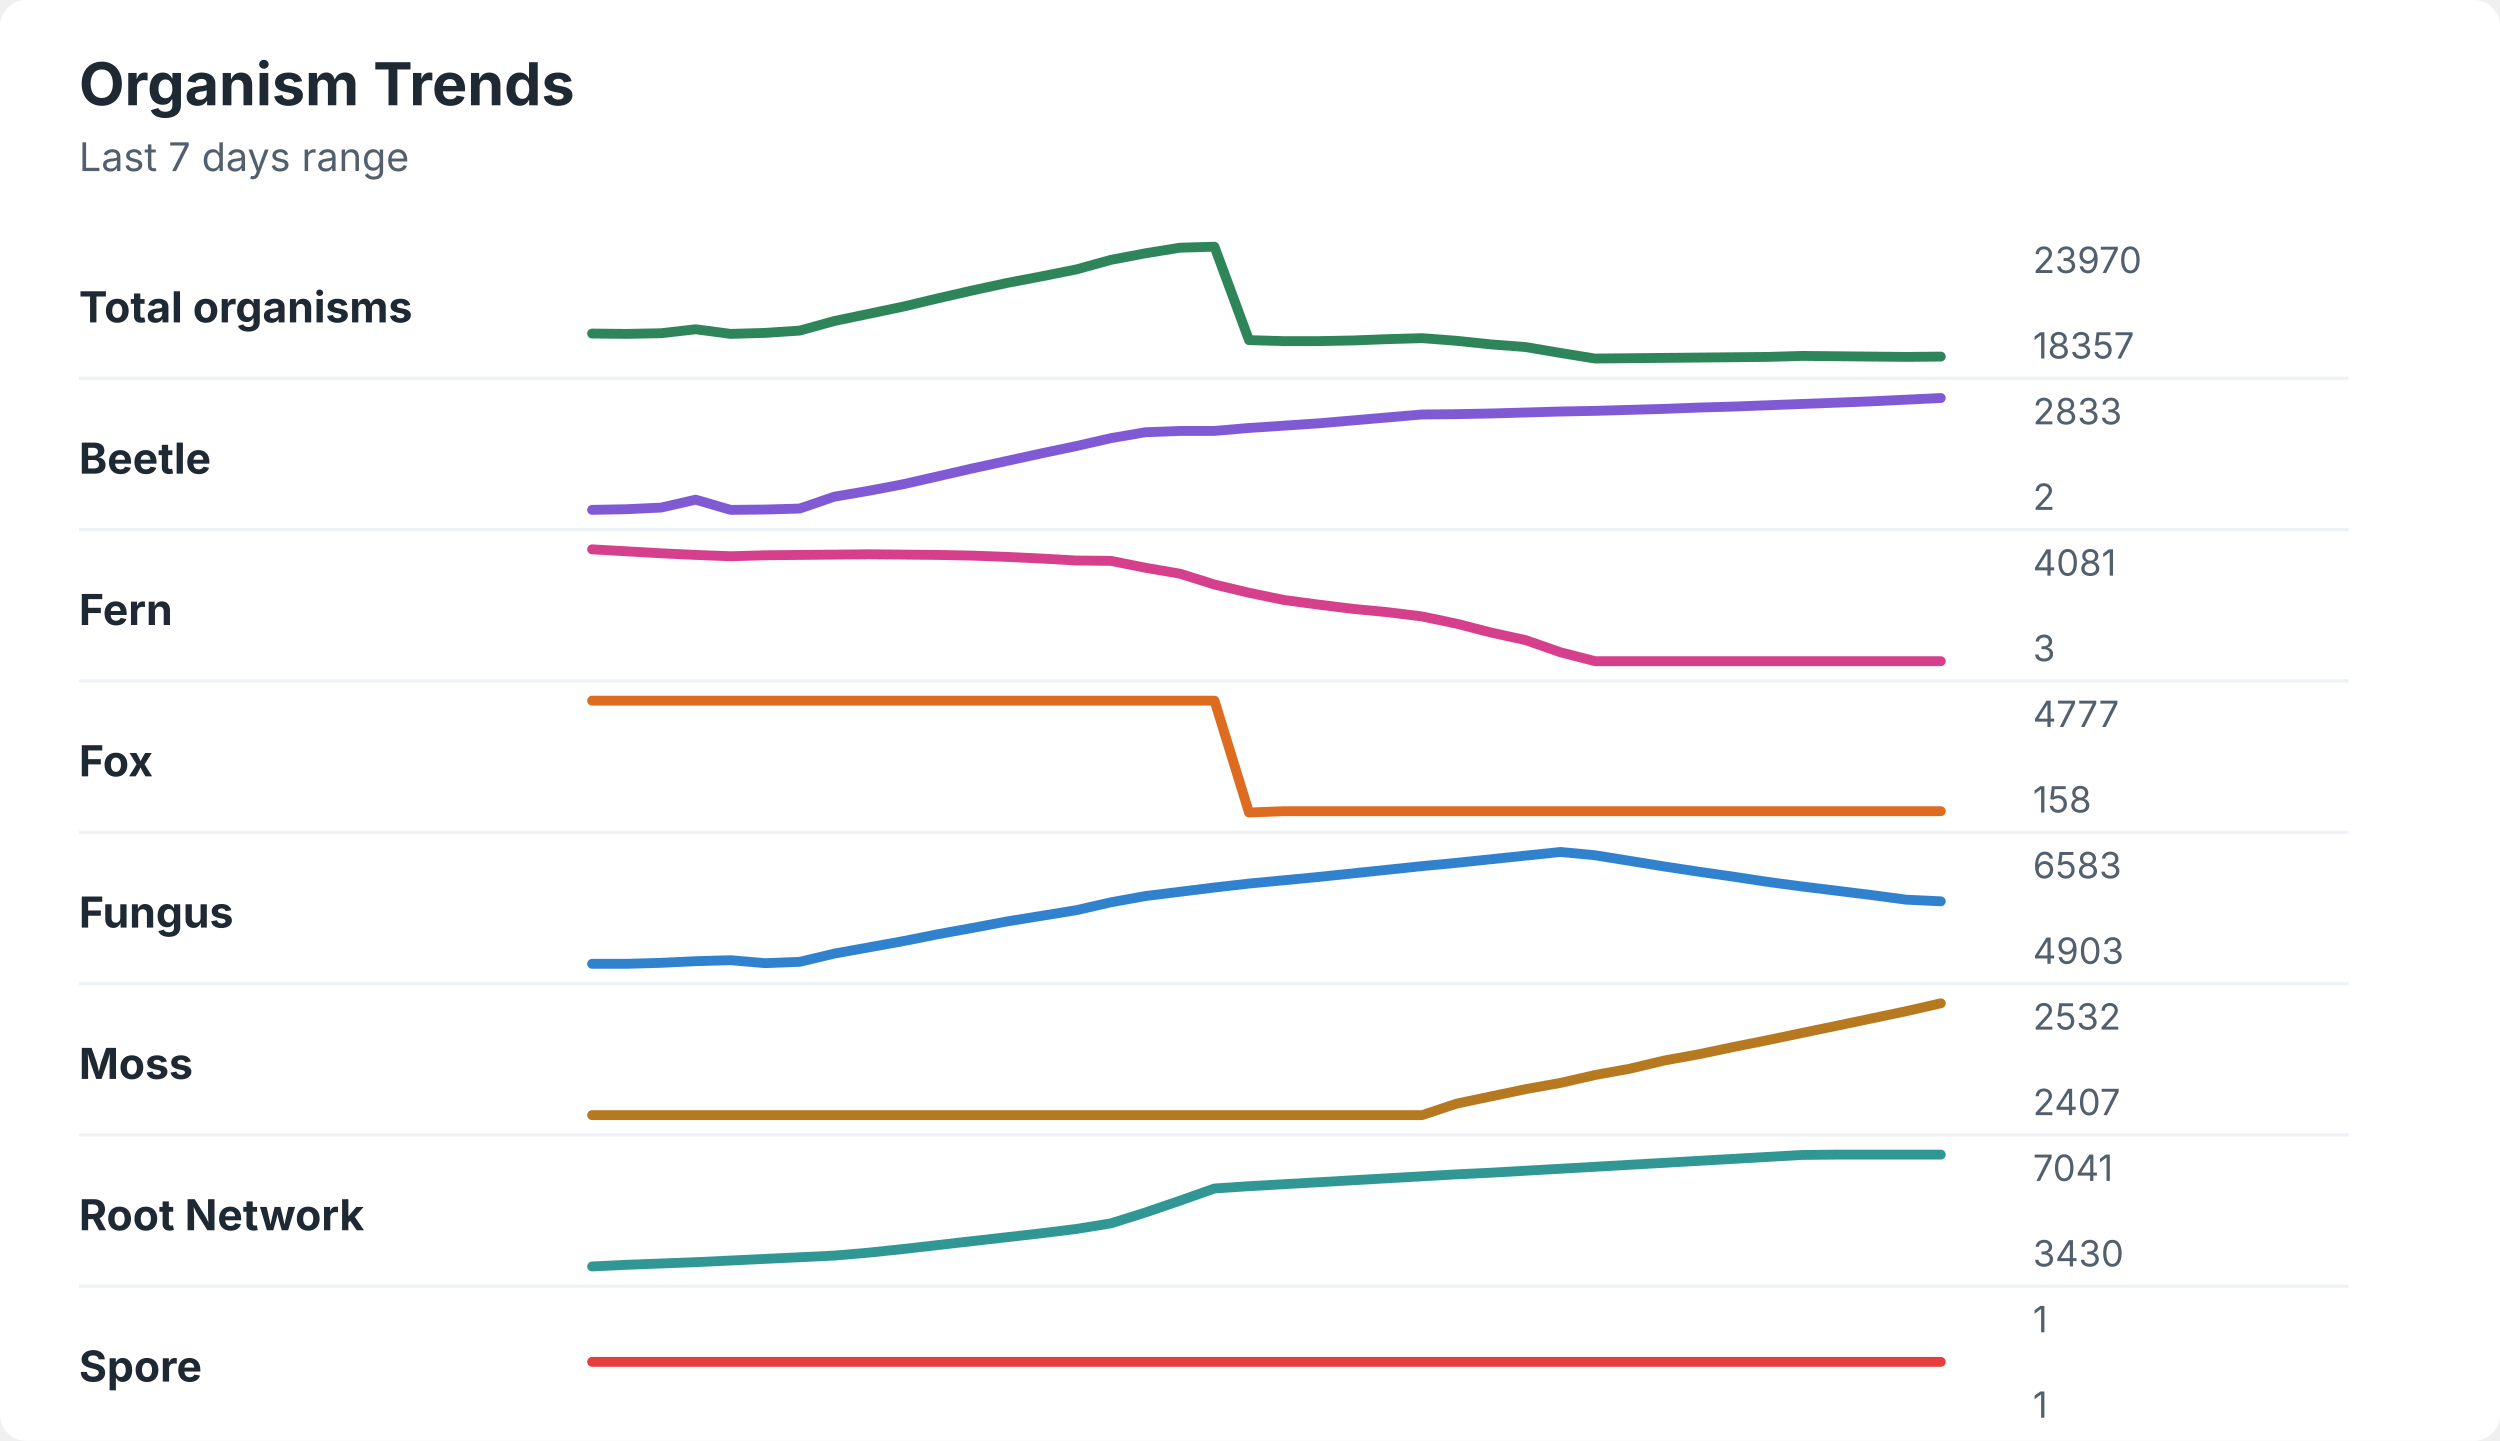
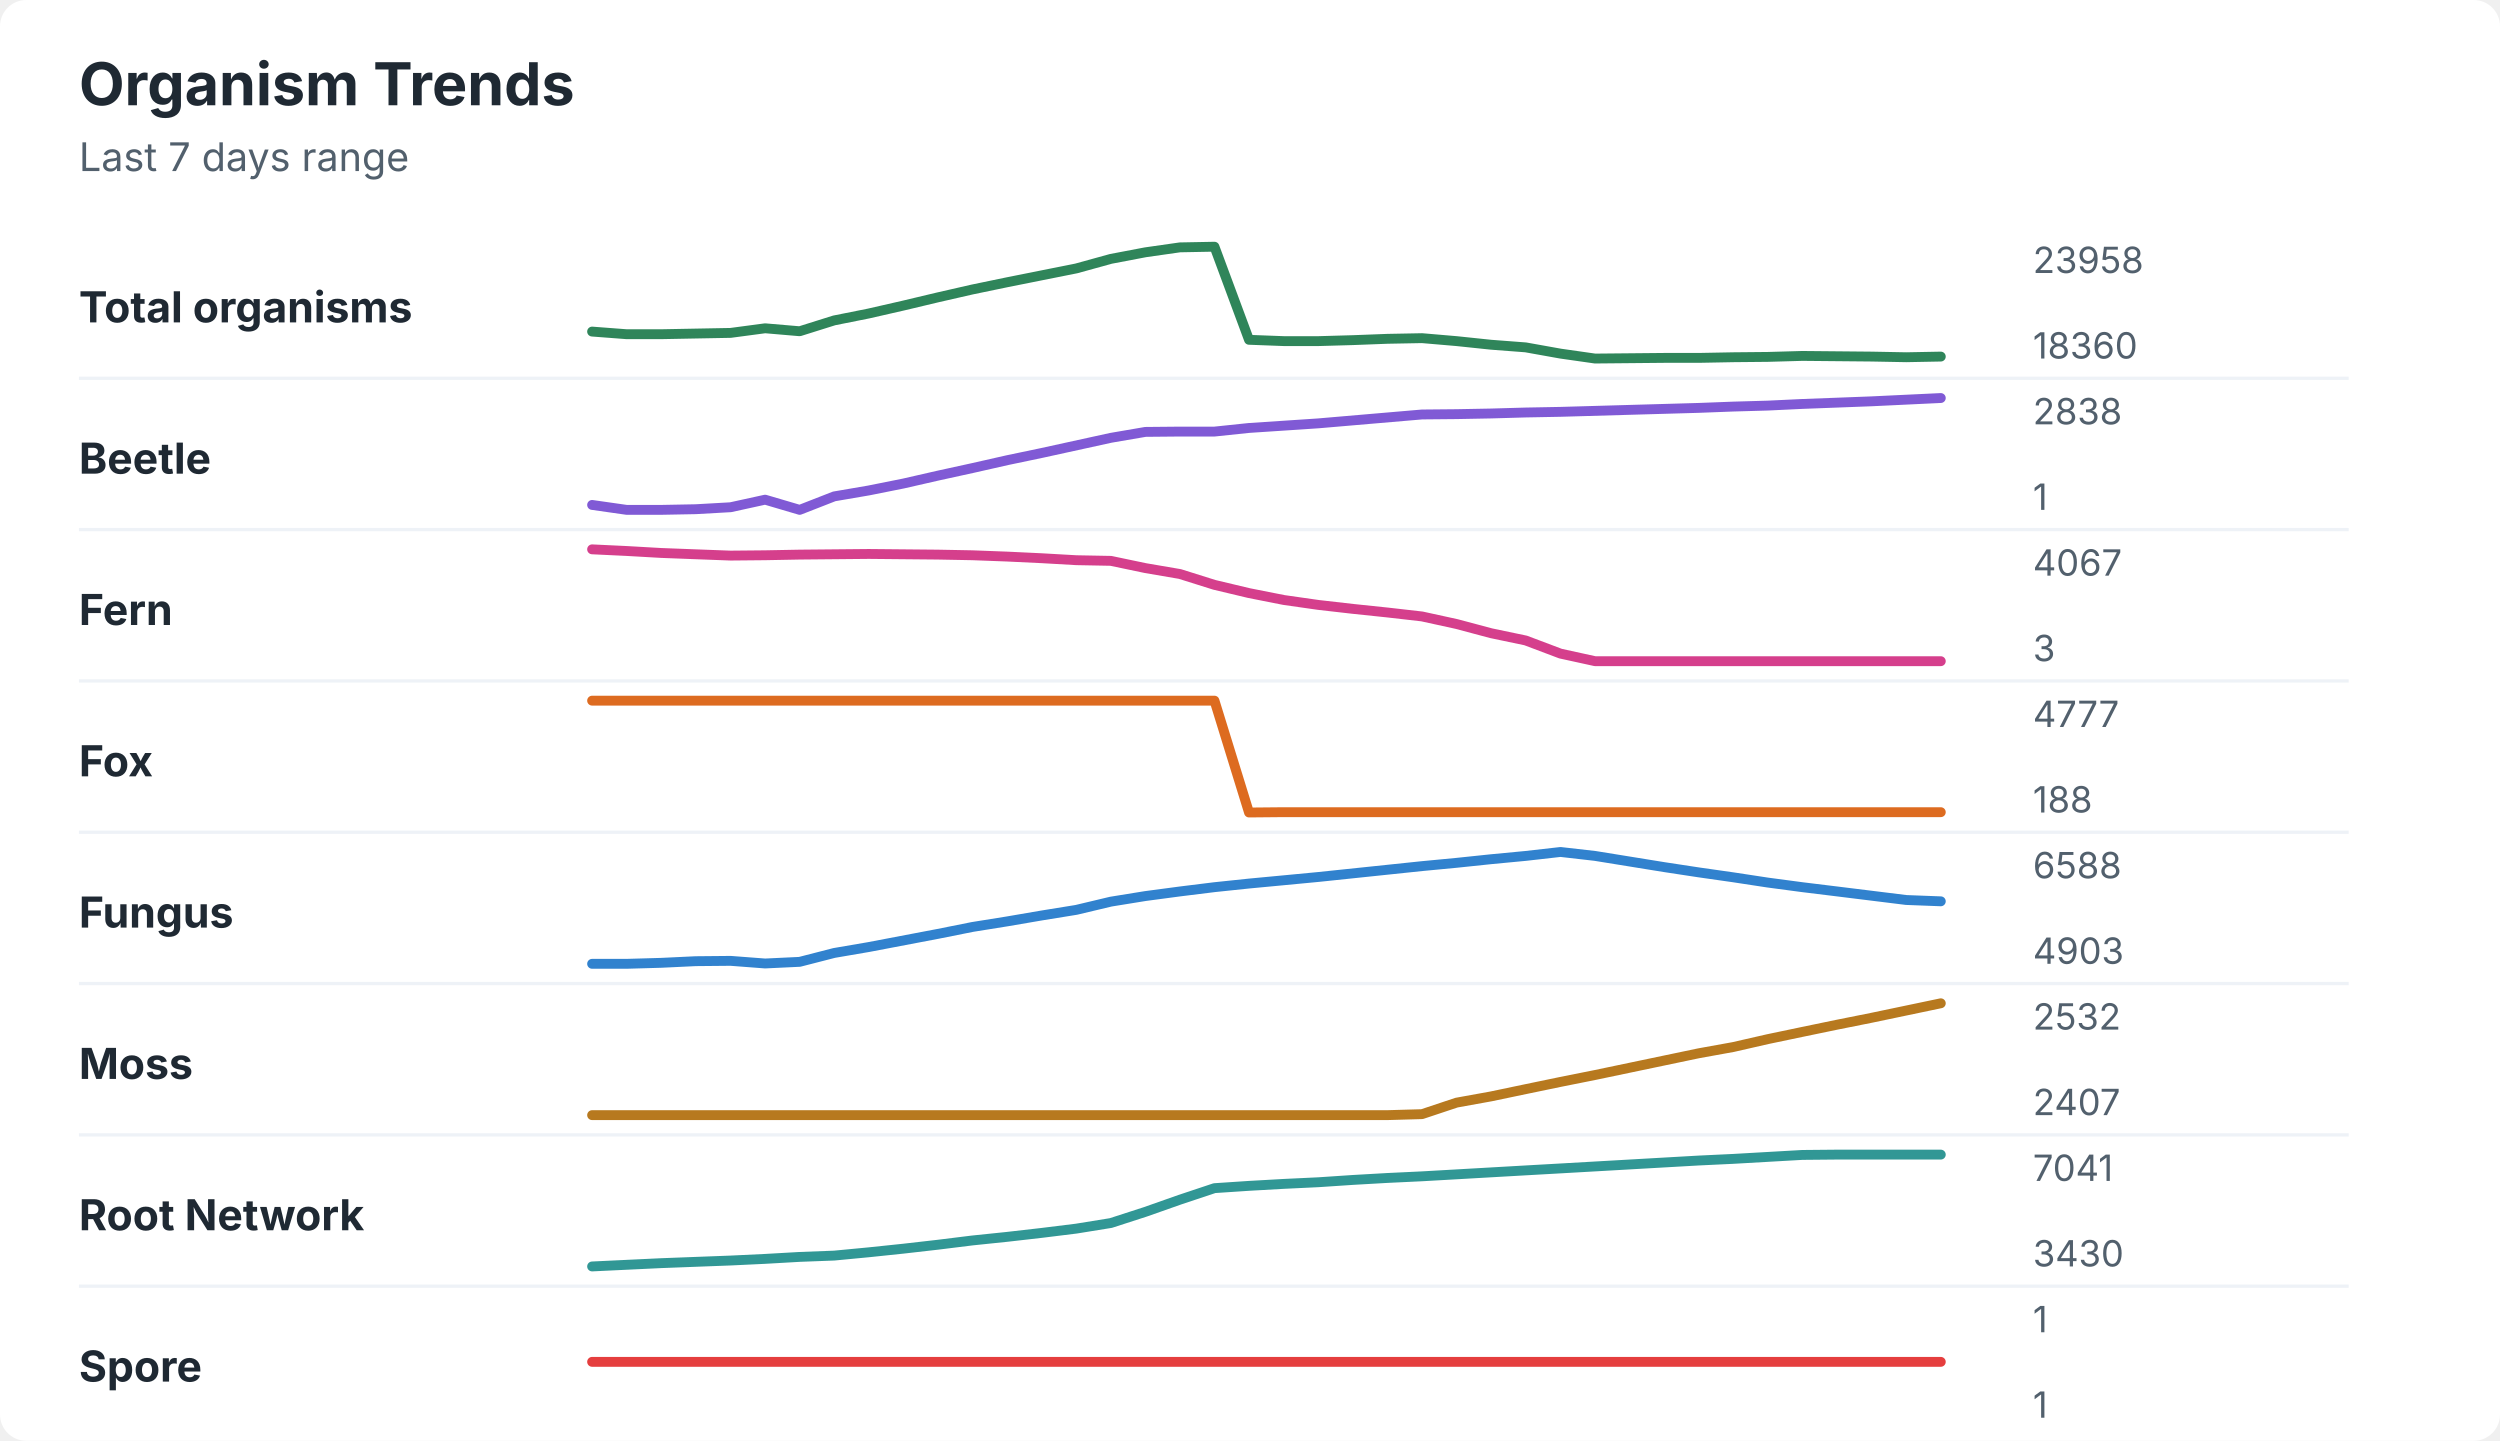
<svg xmlns="http://www.w3.org/2000/svg" width="760" height="438" viewBox="0 0 760 438" role="img" aria-labelledby="title desc">
  <rect width="760" height="438" rx="8" fill="#ffffff" />
  <style>
    text { font-family: -apple-system, BlinkMacSystemFont, "Segoe UI", sans-serif; }
    .title { font-size: 18px; font-weight: 700; fill: #1f2933; }
    .subtitle { font-size: 12px; fill: #52606d; }
    .label { font-size: 13px; font-weight: 650; fill: #1f2933; }
    .axis-value { font-size: 11px; fill: #52606d; }
    .separator { stroke: #eef2f7; stroke-width: 1; }
  </style>
  <text x="24" y="32" class="title">Organism Trends</text>
  <text x="24" y="52" class="subtitle">Last 7 days range</text>
  <text x="24" y="98" class="label">Total organisms</text>
-   <polyline points="180.0,101.4 190.5,101.5 201.0,101.3 211.5,100.1 222.1,101.5 232.6,101.2 243.1,100.5 253.6,97.6 264.1,95.4 274.6,93.2 285.1,90.7 295.6,88.3 306.2,86.0 316.7,84.0 327.2,81.9 337.7,79.0 348.2,77.0 358.7,75.3 369.2,75.0 379.7,103.4 390.3,103.7 400.8,103.7 411.3,103.5 421.8,103.1 432.3,102.8 442.8,103.6 453.3,104.7 463.8,105.5 474.4,107.3 484.9,109.0 495.4,108.9 505.9,108.8 516.4,108.7 526.9,108.6 537.4,108.5 547.9,108.2 558.5,108.3 569.0,108.4 579.5,108.5 590.0,108.4 " fill="none" stroke="#2f855a" stroke-width="3" stroke-linecap="round" stroke-linejoin="round" />
-   <text x="618" y="83" class="axis-value">23970</text>
-   <text x="618" y="109" class="axis-value">18357</text>
+   <polyline points="180.0,100.8 190.5,101.6 201.0,101.6 211.5,101.4 222.1,101.2 232.6,99.8 243.1,100.7 253.6,97.4 264.1,95.3 274.6,92.9 285.1,90.4 295.6,88.0 306.2,85.8 316.7,83.7 327.2,81.6 337.7,78.7 348.2,76.7 358.7,75.2 369.2,75.0 379.7,103.3 390.3,103.7 400.8,103.7 411.3,103.4 421.8,103.0 432.3,102.8 442.8,103.7 453.3,104.8 463.8,105.6 474.4,107.5 484.9,109.0 495.4,108.9 505.9,108.8 516.4,108.8 526.9,108.6 537.4,108.5 547.9,108.2 558.5,108.3 569.0,108.4 579.5,108.6 590.0,108.4 " fill="none" stroke="#2f855a" stroke-width="3" stroke-linecap="round" stroke-linejoin="round" />
+   <text x="618" y="83" class="axis-value">23958</text>
+   <text x="618" y="109" class="axis-value">18360</text>
  <line x1="24" y1="115.0" x2="714" y2="115.0" class="separator" />
  <text x="24" y="144" class="label">Beetle</text>
-   <polyline points="180.0,155.0 190.5,154.8 201.0,154.3 211.5,151.9 222.1,155.0 232.6,154.9 243.1,154.6 253.6,151.0 264.1,149.2 274.6,147.2 285.1,144.8 295.6,142.4 306.2,140.1 316.7,137.8 327.2,135.6 337.7,133.2 348.2,131.4 358.7,131.0 369.2,131.0 379.7,130.1 390.3,129.4 400.8,128.7 411.3,127.8 421.8,126.9 432.3,126.0 442.8,125.9 453.3,125.7 463.8,125.4 474.4,125.1 484.9,124.9 495.4,124.6 505.9,124.3 516.4,123.9 526.9,123.6 537.4,123.2 547.9,122.8 558.5,122.4 569.0,122.0 579.5,121.5 590.0,121.0 " fill="none" stroke="#805ad5" stroke-width="3" stroke-linecap="round" stroke-linejoin="round" />
-   <text x="618" y="129" class="axis-value">2833</text>
-   <text x="618" y="155" class="axis-value">2</text>
+   <polyline points="180.0,153.5 190.5,155.0 201.0,155.0 211.5,154.8 222.1,154.2 232.6,151.9 243.1,155.0 253.6,150.9 264.1,149.1 274.6,147.0 285.1,144.6 295.6,142.3 306.2,139.9 316.7,137.7 327.2,135.4 337.7,133.1 348.2,131.3 358.7,131.2 369.2,131.2 379.7,130.1 390.3,129.4 400.8,128.7 411.3,127.8 421.8,126.9 432.3,126.0 442.8,125.9 453.3,125.7 463.8,125.4 474.4,125.2 484.9,124.9 495.4,124.6 505.9,124.3 516.4,124.0 526.9,123.6 537.4,123.3 547.9,122.8 558.5,122.4 569.0,122.0 579.5,121.5 590.0,121.0 " fill="none" stroke="#805ad5" stroke-width="3" stroke-linecap="round" stroke-linejoin="round" />
+   <text x="618" y="129" class="axis-value">2838</text>
+   <text x="618" y="155" class="axis-value">1</text>
  <line x1="24" y1="161.0" x2="714" y2="161.0" class="separator" />
  <text x="24" y="190" class="label">Fern</text>
-   <polyline points="180.0,167.0 190.5,167.6 201.0,168.2 211.5,168.7 222.1,169.1 232.6,168.8 243.1,168.7 253.6,168.6 264.1,168.5 274.6,168.6 285.1,168.7 295.6,168.9 306.2,169.3 316.7,169.8 327.2,170.4 337.7,170.5 348.2,172.6 358.7,174.4 369.2,177.7 379.7,180.2 390.3,182.4 400.8,183.8 411.3,185.1 421.8,186.1 432.3,187.4 442.8,189.6 453.3,192.3 463.8,194.6 474.4,198.3 484.9,201.0 495.4,201.0 505.9,201.0 516.4,201.0 526.9,201.0 537.4,201.0 547.9,201.0 558.5,201.0 569.0,201.0 579.5,201.0 590.0,201.0 " fill="none" stroke="#d53f8c" stroke-width="3" stroke-linecap="round" stroke-linejoin="round" />
-   <text x="618" y="175" class="axis-value">4081</text>
+   <polyline points="180.0,167.0 190.5,167.5 201.0,168.1 211.5,168.5 222.1,168.9 232.6,168.8 243.1,168.6 253.6,168.5 264.1,168.4 274.6,168.5 285.1,168.6 295.6,168.8 306.2,169.2 316.7,169.7 327.2,170.3 337.7,170.5 348.2,172.7 358.7,174.5 369.2,177.8 379.7,180.3 390.3,182.4 400.8,183.9 411.3,185.1 421.8,186.2 432.3,187.4 442.8,189.7 453.3,192.5 463.8,194.7 474.4,198.7 484.9,201.0 495.4,201.0 505.9,201.0 516.4,201.0 526.9,201.0 537.4,201.0 547.9,201.0 558.5,201.0 569.0,201.0 579.5,201.0 590.0,201.0 " fill="none" stroke="#d53f8c" stroke-width="3" stroke-linecap="round" stroke-linejoin="round" />
+   <text x="618" y="175" class="axis-value">4067</text>
  <text x="618" y="201" class="axis-value">3</text>
  <line x1="24" y1="207.0" x2="714" y2="207.0" class="separator" />
  <text x="24" y="236" class="label">Fox</text>
-   <polyline points="180.0,213.0 190.5,213.0 201.0,213.0 211.5,213.0 222.1,213.0 232.6,213.0 243.1,213.0 253.6,213.0 264.1,213.0 274.6,213.0 285.1,213.0 295.6,213.0 306.2,213.0 316.7,213.0 327.2,213.0 337.7,213.0 348.2,213.0 358.7,213.0 369.2,213.0 379.7,247.0 390.3,246.6 400.8,246.6 411.3,246.6 421.8,246.6 432.3,246.6 442.8,246.6 453.3,246.6 463.8,246.6 474.4,246.6 484.9,246.6 495.4,246.6 505.9,246.6 516.4,246.6 526.9,246.6 537.4,246.6 547.9,246.6 558.5,246.6 569.0,246.6 579.5,246.6 590.0,246.6 " fill="none" stroke="#dd6b20" stroke-width="3" stroke-linecap="round" stroke-linejoin="round" />
+   <polyline points="180.0,213.0 190.5,213.0 201.0,213.0 211.5,213.0 222.1,213.0 232.6,213.0 243.1,213.0 253.6,213.0 264.1,213.0 274.6,213.0 285.1,213.0 295.6,213.0 306.2,213.0 316.7,213.0 327.2,213.0 337.7,213.0 348.2,213.0 358.7,213.0 369.2,213.0 379.7,247.0 390.3,246.9 400.8,246.9 411.3,246.9 421.8,246.9 432.3,246.9 442.8,246.9 453.3,246.9 463.8,246.9 474.4,246.9 484.9,246.9 495.4,246.9 505.9,246.9 516.4,246.9 526.9,246.9 537.4,246.9 547.9,246.9 558.5,246.9 569.0,246.9 579.5,246.9 590.0,246.9 " fill="none" stroke="#dd6b20" stroke-width="3" stroke-linecap="round" stroke-linejoin="round" />
  <text x="618" y="221" class="axis-value">4777</text>
-   <text x="618" y="247" class="axis-value">158</text>
+   <text x="618" y="247" class="axis-value">188</text>
  <line x1="24" y1="253.0" x2="714" y2="253.0" class="separator" />
  <text x="24" y="282" class="label">Fungus</text>
-   <polyline points="180.0,293.0 190.5,293.0 201.0,292.7 211.5,292.2 222.1,291.9 232.6,292.8 243.1,292.4 253.6,289.9 264.1,288.0 274.6,286.1 285.1,284.0 295.6,282.1 306.2,280.1 316.7,278.4 327.2,276.7 337.7,274.3 348.2,272.4 358.7,271.1 369.2,269.8 379.7,268.6 390.3,267.6 400.8,266.6 411.3,265.5 421.8,264.4 432.3,263.3 442.8,262.3 453.3,261.2 463.8,260.1 474.4,259.0 484.9,260.0 495.4,261.7 505.9,263.4 516.4,265.0 526.9,266.5 537.4,268.1 547.9,269.5 558.5,270.8 569.0,272.1 579.5,273.5 590.0,274.0 " fill="none" stroke="#3182ce" stroke-width="3" stroke-linecap="round" stroke-linejoin="round" />
-   <text x="618" y="267" class="axis-value">6583</text>
+   <polyline points="180.0,293.0 190.5,293.0 201.0,292.7 211.5,292.2 222.1,292.1 232.6,292.9 243.1,292.4 253.6,289.7 264.1,287.9 274.6,285.9 285.1,283.9 295.6,281.8 306.2,280.1 316.7,278.3 327.2,276.6 337.7,274.1 348.2,272.4 358.7,271.0 369.2,269.7 379.7,268.6 390.3,267.6 400.8,266.6 411.3,265.5 421.8,264.4 432.3,263.3 442.8,262.3 453.3,261.2 463.8,260.2 474.4,259.0 484.9,260.2 495.4,261.9 505.9,263.6 516.4,265.2 526.9,266.7 537.4,268.3 547.9,269.7 558.5,271.0 569.0,272.3 579.5,273.6 590.0,274.0 " fill="none" stroke="#3182ce" stroke-width="3" stroke-linecap="round" stroke-linejoin="round" />
+   <text x="618" y="267" class="axis-value">6588</text>
  <text x="618" y="293" class="axis-value">4903</text>
  <line x1="24" y1="299.0" x2="714" y2="299.0" class="separator" />
  <text x="24" y="328" class="label">Moss</text>
-   <polyline points="180.0,339.0 190.5,339.0 201.0,339.0 211.5,339.0 222.1,339.0 232.6,339.0 243.1,339.0 253.6,339.0 264.1,339.0 274.6,339.0 285.1,339.0 295.6,339.0 306.2,339.0 316.7,339.0 327.2,339.0 337.7,339.0 348.2,339.0 358.7,339.0 369.2,339.0 379.7,339.0 390.3,339.0 400.8,339.0 411.3,339.0 421.8,339.0 432.3,339.0 442.8,335.5 453.3,333.3 463.8,331.1 474.4,329.2 484.9,326.8 495.4,324.9 505.9,322.4 516.4,320.5 526.9,318.3 537.4,316.2 547.9,314.0 558.5,311.8 569.0,309.6 579.5,307.4 590.0,305.0 " fill="none" stroke="#b7791f" stroke-width="3" stroke-linecap="round" stroke-linejoin="round" />
+   <polyline points="180.0,339.0 190.5,339.0 201.0,339.0 211.5,339.0 222.1,339.0 232.6,339.0 243.1,339.0 253.6,339.0 264.1,339.0 274.6,339.0 285.1,339.0 295.6,339.0 306.2,339.0 316.7,339.0 327.2,339.0 337.7,339.0 348.2,339.0 358.7,339.0 369.2,339.0 379.7,339.0 390.3,339.0 400.8,339.0 411.3,339.0 421.8,339.0 432.3,338.7 442.8,335.2 453.3,333.3 463.8,331.1 474.4,328.9 484.9,326.8 495.4,324.6 505.9,322.4 516.4,320.2 526.9,318.3 537.4,315.9 547.9,313.7 558.5,311.5 569.0,309.4 579.5,307.2 590.0,305.0 " fill="none" stroke="#b7791f" stroke-width="3" stroke-linecap="round" stroke-linejoin="round" />
  <text x="618" y="313" class="axis-value">2532</text>
  <text x="618" y="339" class="axis-value">2407</text>
  <line x1="24" y1="345.0" x2="714" y2="345.0" class="separator" />
  <text x="24" y="374" class="label">Root Network</text>
-   <polyline points="180.0,385.0 190.5,384.5 201.0,384.1 211.5,383.7 222.1,383.2 232.6,382.7 243.1,382.2 253.6,381.7 264.1,380.8 274.6,379.7 285.1,378.5 295.6,377.3 306.2,376.1 316.7,374.9 327.2,373.6 337.7,371.9 348.2,368.6 358.7,365.0 369.2,361.3 379.7,360.6 390.3,360.0 400.8,359.4 411.3,358.8 421.8,358.2 432.3,357.6 442.8,357.0 453.3,356.5 463.8,355.9 474.4,355.3 484.9,354.7 495.4,354.1 505.9,353.5 516.4,352.9 526.9,352.3 537.4,351.7 547.9,351.1 558.5,351.0 569.0,351.0 579.5,351.0 590.0,351.0 " fill="none" stroke="#319795" stroke-width="3" stroke-linecap="round" stroke-linejoin="round" />
+   <polyline points="180.0,385.0 190.5,384.5 201.0,384.0 211.5,383.6 222.1,383.2 232.6,382.7 243.1,382.1 253.6,381.7 264.1,380.7 274.6,379.6 285.1,378.4 295.6,377.1 306.2,376.0 316.7,374.8 327.2,373.5 337.7,371.8 348.2,368.4 358.7,364.7 369.2,361.2 379.7,360.5 390.3,359.9 400.8,359.4 411.3,358.7 421.8,358.1 432.3,357.6 442.8,357.0 453.3,356.4 463.8,355.8 474.4,355.2 484.9,354.6 495.4,354.0 505.9,353.4 516.4,352.8 526.9,352.3 537.4,351.7 547.9,351.1 558.5,351.0 569.0,351.0 579.5,351.0 590.0,351.0 " fill="none" stroke="#319795" stroke-width="3" stroke-linecap="round" stroke-linejoin="round" />
  <text x="618" y="359" class="axis-value">7041</text>
  <text x="618" y="385" class="axis-value">3430</text>
  <line x1="24" y1="391.0" x2="714" y2="391.0" class="separator" />
  <text x="24" y="420" class="label">Spore</text>
  <polyline points="180.0,414.0 190.5,414.0 201.0,414.0 211.5,414.0 222.1,414.0 232.6,414.0 243.1,414.0 253.6,414.0 264.1,414.0 274.6,414.0 285.1,414.0 295.6,414.0 306.2,414.0 316.7,414.0 327.2,414.0 337.7,414.0 348.2,414.0 358.7,414.0 369.2,414.0 379.7,414.0 390.3,414.0 400.8,414.0 411.3,414.0 421.8,414.0 432.3,414.0 442.8,414.0 453.3,414.0 463.8,414.0 474.4,414.0 484.9,414.0 495.4,414.0 505.9,414.0 516.4,414.0 526.9,414.0 537.4,414.0 547.9,414.0 558.5,414.0 569.0,414.0 579.5,414.0 590.0,414.0 " fill="none" stroke="#e53e3e" stroke-width="3" stroke-linecap="round" stroke-linejoin="round" />
  <text x="618" y="405" class="axis-value">1</text>
  <text x="618" y="431" class="axis-value">1</text>
</svg>
